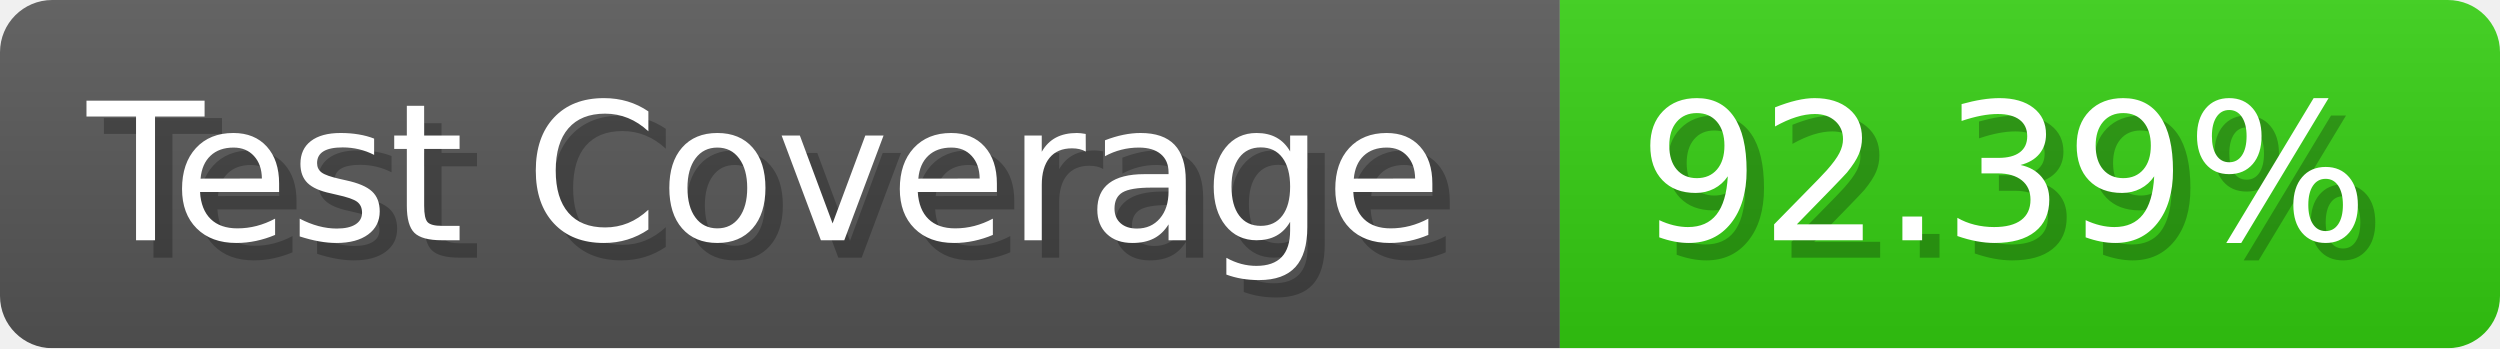
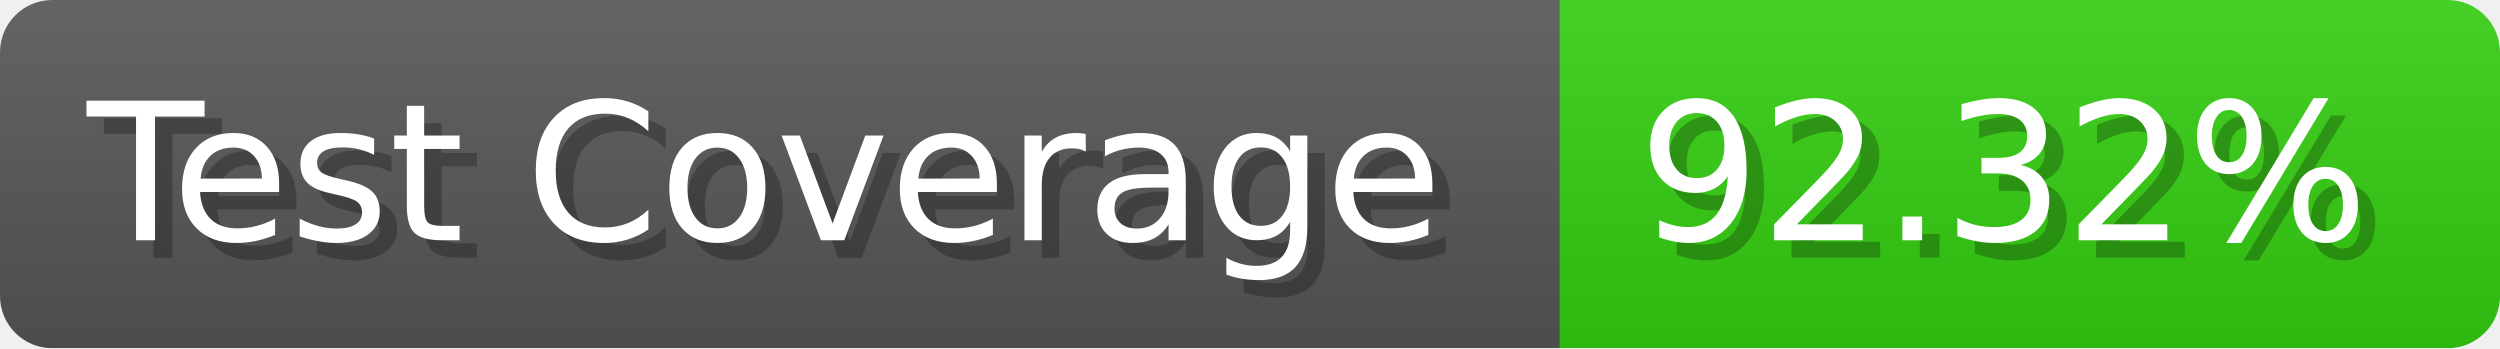
- <svg xmlns="http://www.w3.org/2000/svg" width="143.6" height="20" viewBox="0 0 1436 200" role="img" aria-label="Test Coverage: 92.39%">
+ <svg xmlns="http://www.w3.org/2000/svg" width="143.6" height="20" viewBox="0 0 1436 200" role="img" aria-label="Test Coverage: 92.32%">
  <linearGradient id="a" x2="0" y2="100%">
    <stop offset="0" stop-opacity=".1" stop-color="#EEE" />
    <stop offset="1" stop-opacity=".1" />
  </linearGradient>
  <mask id="m">
    <rect width="1436" height="200" rx="30" fill="#FFF" />
  </mask>
  <g mask="url(#m)">
    <rect width="896" height="200" fill="#555" />
    <rect width="540" height="200" fill="#3C1" x="896" />
    <rect width="1436" height="200" fill="url(#a)" />
  </g>
  <g aria-hidden="true" fill="#fff" text-anchor="start" font-family="Verdana,DejaVu Sans,sans-serif" font-size="110">
    <text x="60" y="148" textLength="796" fill="#000" opacity="0.25">Test Coverage</text>
    <text x="50" y="138" textLength="796">Test Coverage</text>
-     <text x="951" y="148" textLength="440" fill="#000" opacity="0.25">92.39%</text>
-     <text x="941" y="138" textLength="440">92.39%</text>
+     <text x="951" y="148" textLength="440" fill="#000" opacity="0.25">92.32%</text>
+     <text x="941" y="138" textLength="440">92.32%</text>
  </g>
</svg>
